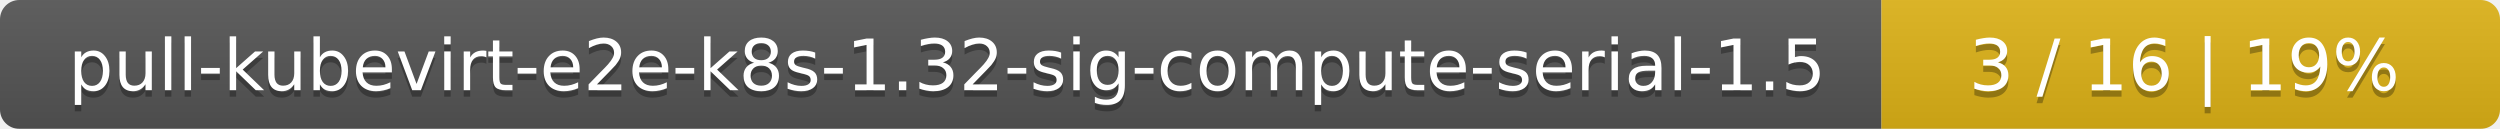
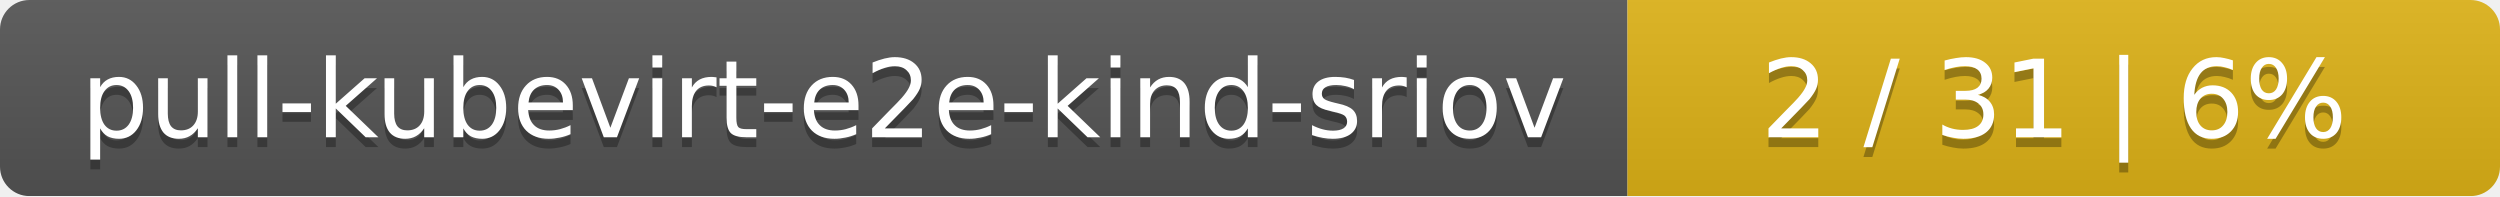
- <svg xmlns="http://www.w3.org/2000/svg" width="388" height="20">
+ <svg xmlns="http://www.w3.org/2000/svg" width="255" height="20">
  <linearGradient id="smooth" x2="0" y2="100%">
    <stop offset="0" stop-color="#bbb" stop-opacity=".1" />
    <stop offset="1" stop-opacity=".1" />
  </linearGradient>
  <mask id="round">
-     <rect width="388" height="20" rx="3" fill="#fff" />
+     <rect width="255" height="20" rx="3" fill="#fff" />
  </mask>
  <g mask="url(#round)">
-     <rect width="292" height="20" fill="#555" />
-     <rect x="292" width="96" height="20" fill="#dfb317" />
-     <rect width="388" height="20" fill="url(#smooth)" />
+     <rect width="166" height="20" fill="#555" />
+     <rect x="166" width="89" height="20" fill="#dfb317" />
+     <rect width="255" height="20" fill="url(#smooth)" />
  </g>
  <g fill="#fff" text-anchor="middle" font-family="DejaVu Sans,Verdana,Geneva,sans-serif" font-size="11">
-     <text x="147" y="15" fill="#010101" fill-opacity=".3">pull-kubevirt-e2e-k8s-1.32-sig-compute-serial-1.5</text>
-     <text x="147" y="14">pull-kubevirt-e2e-k8s-1.32-sig-compute-serial-1.5</text>
-     <text x="339" y="15" fill="#010101" fill-opacity=".3">3 / 16    |    19%</text>
-     <text x="339" y="14">3 / 16    |    19%</text>
+     <text x="84" y="15" fill="#010101" fill-opacity=".3">pull-kubevirt-e2e-kind-sriov</text>
+     <text x="84" y="14">pull-kubevirt-e2e-kind-sriov</text>
+     <text x="209.5" y="15" fill="#010101" fill-opacity=".3">2 / 31    |    6%</text>
+     <text x="209.5" y="14">2 / 31    |    6%</text>
  </g>
</svg>
